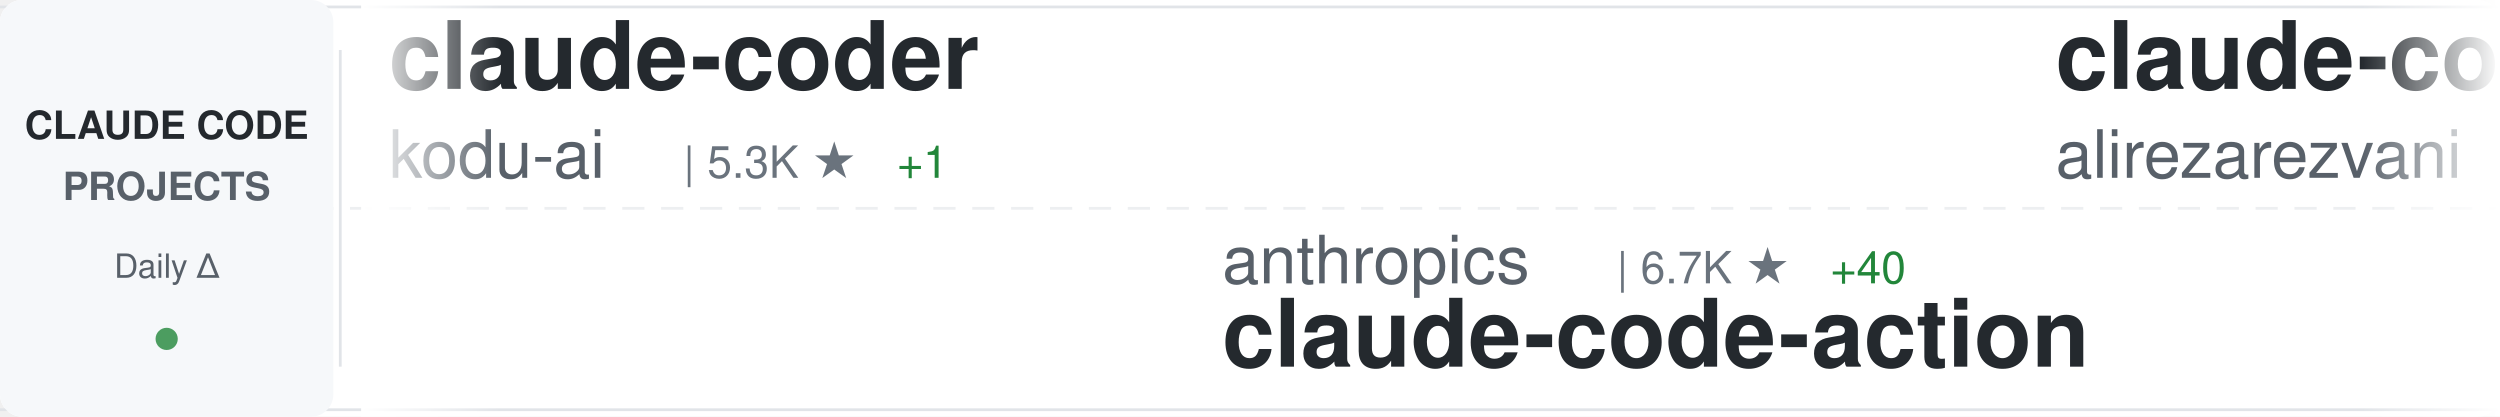
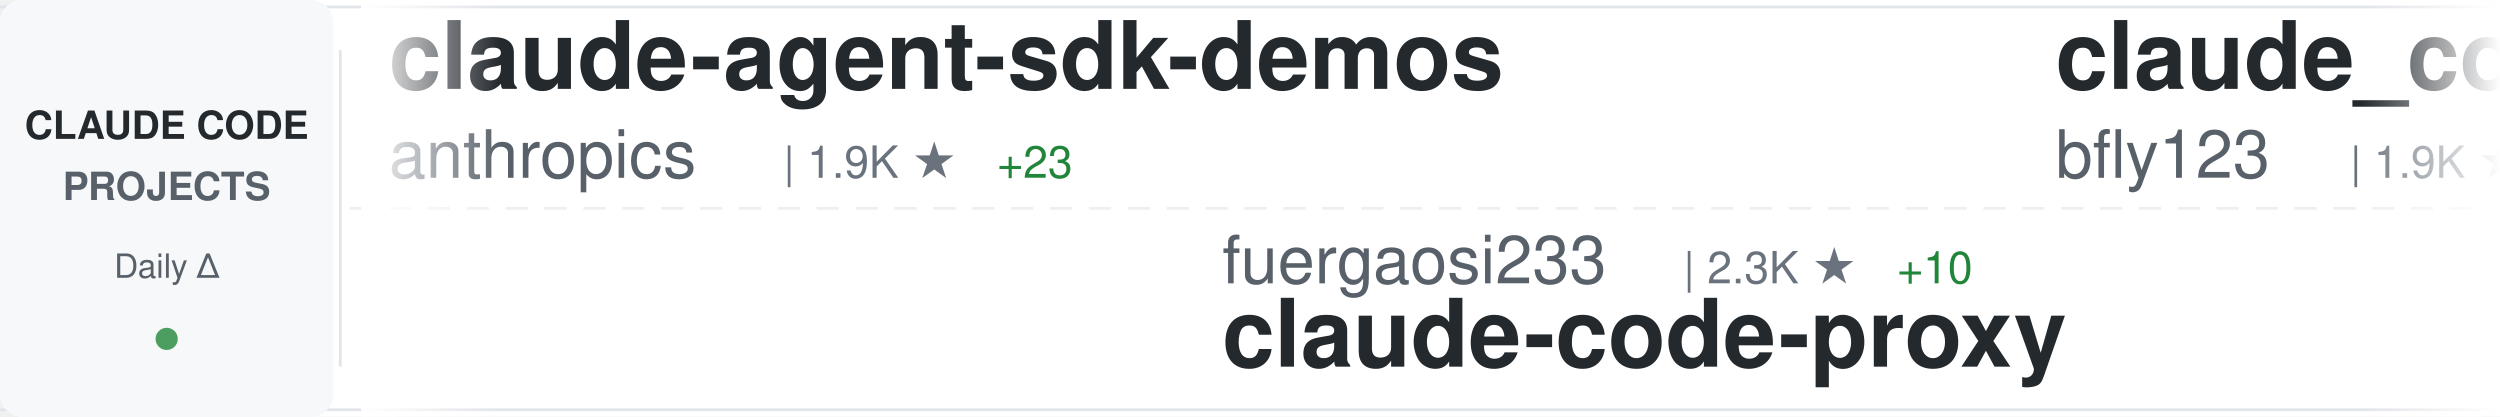
<svg xmlns="http://www.w3.org/2000/svg" width="900" height="150">
  <defs>
    <linearGradient id="awesomeLeftFade" x1="0%" y1="0%" x2="100%" y2="0%">
      <stop offset="0%" style="stop-color:#ffffff;stop-opacity:1" />
      <stop offset="100%" style="stop-color:#ffffff;stop-opacity:0" />
    </linearGradient>
    <linearGradient id="awesomeRightFade" x1="0%" y1="0%" x2="100%" y2="0%">
      <stop offset="0%" style="stop-color:#ffffff;stop-opacity:0" />
      <stop offset="100%" style="stop-color:#ffffff;stop-opacity:1" />
    </linearGradient>
  </defs>
  <rect width="900" height="150" fill="#ffffff" rx="8" />
  <rect x="0" y="2" width="900" height="1" fill="#e1e4e8" />
  <rect x="0" y="147" width="900" height="1" fill="#e1e4e8" />
  <line x1="0" y1="75" x2="900" y2="75" stroke="#e1e4e8" stroke-width="1" stroke-dasharray="8 6" opacity="0.6" />
  <rect x="0" y="0" width="120" height="150" fill="#f6f8fa" rx="8" />
  <text x="60" y="50" font-family="-apple-system, BlinkMacSystemFont, 'Segoe UI', Helvetica, Arial, sans-serif" font-size="14" font-weight="600" fill="#24292e" text-anchor="middle">CLAUDE CODE</text>
  <text x="60" y="72" font-family="-apple-system, BlinkMacSystemFont, 'Segoe UI', Helvetica, Arial, sans-serif" font-size="14" font-weight="600" fill="#586069" text-anchor="middle">PROJECTS</text>
  <text x="60" y="100" font-family="-apple-system, BlinkMacSystemFont, 'Segoe UI', Helvetica, Arial, sans-serif" font-size="12" font-weight="500" fill="#586069" text-anchor="middle">Daily Δ</text>
  <circle cx="60" cy="122" r="4" fill="#22863a" opacity="0.8" />
  <rect x="122" y="18" width="1" height="114" fill="#e1e4e8" />
  <clipPath id="awesomeTickerClip">
    <rect x="130" y="0" width="770" height="150" />
  </clipPath>
  <g clip-path="url(#awesomeTickerClip)">
    <g id="awesomeTickerItems">
      <animateTransform attributeName="transform" attributeType="XML" type="translate" from="0 0" to="-3000 0" dur="54s" repeatCount="indefinite" />
      <g transform="translate(0, 0)">
-         <text x="140" y="32" font-family="-apple-system, BlinkMacSystemFont, 'Segoe UI', Helvetica, Arial, sans-serif" font-size="34" font-weight="600" fill="#24292e">claude-coder</text>
-         <text x="140" y="64" font-family="-apple-system, BlinkMacSystemFont, 'Segoe UI', Helvetica, Arial, sans-serif" font-size="24" font-weight="400" fill="#586069">kodu-ai</text>
-         <text x="246" y="64" font-family="-apple-system, BlinkMacSystemFont, 'Segoe UI', Helvetica, Arial, sans-serif" font-size="16" font-weight="500" fill="#6a737d">| 5.3K ★</text>
-         <text x="323" y="64" font-family="-apple-system, BlinkMacSystemFont, 'Segoe UI', Helvetica, Arial, sans-serif" font-size="16" font-weight="500" fill="#22863a"> +1</text>
+         <text x="140" y="32" font-family="-apple-system, BlinkMacSystemFont, 'Segoe UI', Helvetica, Arial, sans-serif" font-size="34" font-weight="600" fill="#24292e">claude-agent-sdk-demos</text>
+         <text x="140" y="64" font-family="-apple-system, BlinkMacSystemFont, 'Segoe UI', Helvetica, Arial, sans-serif" font-size="24" font-weight="400" fill="#586069">anthropics</text>
+         <text x="282" y="64" font-family="-apple-system, BlinkMacSystemFont, 'Segoe UI', Helvetica, Arial, sans-serif" font-size="16" font-weight="500" fill="#6a737d">| 1.9K ★</text>
+         <text x="359" y="64" font-family="-apple-system, BlinkMacSystemFont, 'Segoe UI', Helvetica, Arial, sans-serif" font-size="16" font-weight="500" fill="#22863a"> +23</text>
      </g>
      <g transform="translate(300, 0)">
-         <text x="140" y="102" font-family="-apple-system, BlinkMacSystemFont, 'Segoe UI', Helvetica, Arial, sans-serif" font-size="24" font-weight="400" fill="#586069">anthropics</text>
-         <text x="282" y="102" font-family="-apple-system, BlinkMacSystemFont, 'Segoe UI', Helvetica, Arial, sans-serif" font-size="16" font-weight="500" fill="#6a737d">| 6.7K ★</text>
-         <text x="359" y="102" font-family="-apple-system, BlinkMacSystemFont, 'Segoe UI', Helvetica, Arial, sans-serif" font-size="16" font-weight="500" fill="#22863a"> +40</text>
-         <text x="140" y="132" font-family="-apple-system, BlinkMacSystemFont, 'Segoe UI', Helvetica, Arial, sans-serif" font-size="34" font-weight="600" fill="#24292e">claude-code-action</text>
+         <text x="140" y="102" font-family="-apple-system, BlinkMacSystemFont, 'Segoe UI', Helvetica, Arial, sans-serif" font-size="24" font-weight="400" fill="#586069">fuergaosi233</text>
+         <text x="306" y="102" font-family="-apple-system, BlinkMacSystemFont, 'Segoe UI', Helvetica, Arial, sans-serif" font-size="16" font-weight="500" fill="#6a737d">| 2.3K ★</text>
+         <text x="383" y="102" font-family="-apple-system, BlinkMacSystemFont, 'Segoe UI', Helvetica, Arial, sans-serif" font-size="16" font-weight="500" fill="#22863a"> +10</text>
+         <text x="140" y="132" font-family="-apple-system, BlinkMacSystemFont, 'Segoe UI', Helvetica, Arial, sans-serif" font-size="34" font-weight="600" fill="#24292e">claude-code-proxy</text>
      </g>
      <g transform="translate(600, 0)">
-         <text x="140" y="32" font-family="-apple-system, BlinkMacSystemFont, 'Segoe UI', Helvetica, Arial, sans-serif" font-size="34" font-weight="600" fill="#24292e">claude-code-tresor</text>
-         <text x="140" y="64" font-family="-apple-system, BlinkMacSystemFont, 'Segoe UI', Helvetica, Arial, sans-serif" font-size="24" font-weight="400" fill="#586069">alirezarezvani</text>
-         <text x="330" y="64" font-family="-apple-system, BlinkMacSystemFont, 'Segoe UI', Helvetica, Arial, sans-serif" font-size="16" font-weight="500" fill="#6a737d">| 649 ★</text>
-         <text x="398" y="64" font-family="-apple-system, BlinkMacSystemFont, 'Segoe UI', Helvetica, Arial, sans-serif" font-size="16" font-weight="500" fill="#22863a"> +3</text>
+         <text x="140" y="32" font-family="-apple-system, BlinkMacSystemFont, 'Segoe UI', Helvetica, Arial, sans-serif" font-size="34" font-weight="600" fill="#24292e">claude_code_bridge</text>
+         <text x="140" y="64" font-family="-apple-system, BlinkMacSystemFont, 'Segoe UI', Helvetica, Arial, sans-serif" font-size="24" font-weight="400" fill="#586069">bfly123</text>
+         <text x="246" y="64" font-family="-apple-system, BlinkMacSystemFont, 'Segoe UI', Helvetica, Arial, sans-serif" font-size="16" font-weight="500" fill="#6a737d">| 1.9K ★</text>
+         <text x="323" y="64" font-family="-apple-system, BlinkMacSystemFont, 'Segoe UI', Helvetica, Arial, sans-serif" font-size="16" font-weight="500" fill="#22863a"> +22</text>
      </g>
      <g transform="translate(900, 0)">
-         <text x="140" y="102" font-family="-apple-system, BlinkMacSystemFont, 'Segoe UI', Helvetica, Arial, sans-serif" font-size="24" font-weight="400" fill="#586069">d-kimuson</text>
-         <text x="270" y="102" font-family="-apple-system, BlinkMacSystemFont, 'Segoe UI', Helvetica, Arial, sans-serif" font-size="16" font-weight="500" fill="#6a737d">| 1.0K ★</text>
-         <text x="140" y="132" font-family="-apple-system, BlinkMacSystemFont, 'Segoe UI', Helvetica, Arial, sans-serif" font-size="34" font-weight="600" fill="#24292e">claude-code-viewer</text>
+         <text x="140" y="102" font-family="-apple-system, BlinkMacSystemFont, 'Segoe UI', Helvetica, Arial, sans-serif" font-size="24" font-weight="400" fill="#586069">simonw</text>
+         <text x="234" y="102" font-family="-apple-system, BlinkMacSystemFont, 'Segoe UI', Helvetica, Arial, sans-serif" font-size="16" font-weight="500" fill="#6a737d">| 1.3K ★</text>
+         <text x="311" y="102" font-family="-apple-system, BlinkMacSystemFont, 'Segoe UI', Helvetica, Arial, sans-serif" font-size="16" font-weight="500" fill="#22863a"> +107</text>
+         <text x="140" y="132" font-family="-apple-system, BlinkMacSystemFont, 'Segoe UI', Helvetica, Arial, sans-serif" font-size="34" font-weight="600" fill="#24292e">claude-code-transcripts</text>
      </g>
      <g transform="translate(1200, 0)">
-         <text x="140" y="32" font-family="-apple-system, BlinkMacSystemFont, 'Segoe UI', Helvetica, Arial, sans-serif" font-size="34" font-weight="600" fill="#24292e">claude-code-skills</text>
-         <text x="140" y="64" font-family="-apple-system, BlinkMacSystemFont, 'Segoe UI', Helvetica, Arial, sans-serif" font-size="24" font-weight="400" fill="#586069">daymade</text>
-         <text x="246" y="64" font-family="-apple-system, BlinkMacSystemFont, 'Segoe UI', Helvetica, Arial, sans-serif" font-size="16" font-weight="500" fill="#6a737d">| 733 ★</text>
-         <text x="314" y="64" font-family="-apple-system, BlinkMacSystemFont, 'Segoe UI', Helvetica, Arial, sans-serif" font-size="16" font-weight="500" fill="#22863a"> +6</text>
+         <text x="140" y="32" font-family="-apple-system, BlinkMacSystemFont, 'Segoe UI', Helvetica, Arial, sans-serif" font-size="34" font-weight="600" fill="#24292e">claude-code-hooks-multi-...</text>
+         <text x="140" y="64" font-family="-apple-system, BlinkMacSystemFont, 'Segoe UI', Helvetica, Arial, sans-serif" font-size="24" font-weight="400" fill="#586069">disler</text>
+         <text x="234" y="64" font-family="-apple-system, BlinkMacSystemFont, 'Segoe UI', Helvetica, Arial, sans-serif" font-size="16" font-weight="500" fill="#6a737d">| 1.3K ★</text>
+         <text x="311" y="64" font-family="-apple-system, BlinkMacSystemFont, 'Segoe UI', Helvetica, Arial, sans-serif" font-size="16" font-weight="500" fill="#22863a"> +4</text>
      </g>
      <g transform="translate(1500, 0)">
-         <text x="140" y="102" font-family="-apple-system, BlinkMacSystemFont, 'Segoe UI', Helvetica, Arial, sans-serif" font-size="24" font-weight="400" fill="#586069">OneRedOak</text>
-         <text x="270" y="102" font-family="-apple-system, BlinkMacSystemFont, 'Segoe UI', Helvetica, Arial, sans-serif" font-size="16" font-weight="500" fill="#6a737d">| 3.7K ★</text>
-         <text x="347" y="102" font-family="-apple-system, BlinkMacSystemFont, 'Segoe UI', Helvetica, Arial, sans-serif" font-size="16" font-weight="500" fill="#22863a"> +3</text>
-         <text x="140" y="132" font-family="-apple-system, BlinkMacSystemFont, 'Segoe UI', Helvetica, Arial, sans-serif" font-size="34" font-weight="600" fill="#24292e">claude-code-workflows</text>
+         <text x="140" y="102" font-family="-apple-system, BlinkMacSystemFont, 'Segoe UI', Helvetica, Arial, sans-serif" font-size="24" font-weight="400" fill="#586069">timothywarner-org</text>
+         <text x="366" y="102" font-family="-apple-system, BlinkMacSystemFont, 'Segoe UI', Helvetica, Arial, sans-serif" font-size="16" font-weight="500" fill="#6a737d">| 204 ★</text>
+         <text x="140" y="132" font-family="-apple-system, BlinkMacSystemFont, 'Segoe UI', Helvetica, Arial, sans-serif" font-size="34" font-weight="600" fill="#24292e">claude-code</text>
      </g>
      <g transform="translate(1800, 0)">
+         <text x="140" y="32" font-family="-apple-system, BlinkMacSystemFont, 'Segoe UI', Helvetica, Arial, sans-serif" font-size="34" font-weight="600" fill="#24292e">claude-plugins-official</text>
+         <text x="140" y="64" font-family="-apple-system, BlinkMacSystemFont, 'Segoe UI', Helvetica, Arial, sans-serif" font-size="24" font-weight="400" fill="#586069">anthropics</text>
+         <text x="282" y="64" font-family="-apple-system, BlinkMacSystemFont, 'Segoe UI', Helvetica, Arial, sans-serif" font-size="16" font-weight="500" fill="#6a737d">| 15.0K ★</text>
+         <text x="368" y="64" font-family="-apple-system, BlinkMacSystemFont, 'Segoe UI', Helvetica, Arial, sans-serif" font-size="16" font-weight="500" fill="#22863a"> +171</text>
+       </g>
+       <g transform="translate(2100, 0)">
+         <text x="140" y="102" font-family="-apple-system, BlinkMacSystemFont, 'Segoe UI', Helvetica, Arial, sans-serif" font-size="24" font-weight="400" fill="#586069">rohitg00</text>
+         <text x="258" y="102" font-family="-apple-system, BlinkMacSystemFont, 'Segoe UI', Helvetica, Arial, sans-serif" font-size="16" font-weight="500" fill="#6a737d">| 922 ★</text>
+         <text x="326" y="102" font-family="-apple-system, BlinkMacSystemFont, 'Segoe UI', Helvetica, Arial, sans-serif" font-size="16" font-weight="500" fill="#22863a"> +15</text>
+         <text x="140" y="132" font-family="-apple-system, BlinkMacSystemFont, 'Segoe UI', Helvetica, Arial, sans-serif" font-size="34" font-weight="600" fill="#24292e">awesome-claude-code-tool...</text>
+       </g>
+       <g transform="translate(2400, 0)">
        <text x="140" y="32" font-family="-apple-system, BlinkMacSystemFont, 'Segoe UI', Helvetica, Arial, sans-serif" font-size="34" font-weight="600" fill="#24292e">claude-code-config</text>
        <text x="140" y="64" font-family="-apple-system, BlinkMacSystemFont, 'Segoe UI', Helvetica, Arial, sans-serif" font-size="24" font-weight="400" fill="#586069">jarrodwatts</text>
        <text x="294" y="64" font-family="-apple-system, BlinkMacSystemFont, 'Segoe UI', Helvetica, Arial, sans-serif" font-size="16" font-weight="500" fill="#6a737d">| 999 ★</text>
        <text x="362" y="64" font-family="-apple-system, BlinkMacSystemFont, 'Segoe UI', Helvetica, Arial, sans-serif" font-size="16" font-weight="500" fill="#22863a"> +1</text>
      </g>
-       <g transform="translate(2100, 0)">
+       <g transform="translate(2700, 0)">
+         <text x="140" y="102" font-family="-apple-system, BlinkMacSystemFont, 'Segoe UI', Helvetica, Arial, sans-serif" font-size="24" font-weight="400" fill="#586069">1rgs</text>
+         <text x="210" y="102" font-family="-apple-system, BlinkMacSystemFont, 'Segoe UI', Helvetica, Arial, sans-serif" font-size="16" font-weight="500" fill="#6a737d">| 3.3K ★</text>
+         <text x="287" y="102" font-family="-apple-system, BlinkMacSystemFont, 'Segoe UI', Helvetica, Arial, sans-serif" font-size="16" font-weight="500" fill="#22863a"> +10</text>
+         <text x="140" y="132" font-family="-apple-system, BlinkMacSystemFont, 'Segoe UI', Helvetica, Arial, sans-serif" font-size="34" font-weight="600" fill="#24292e">claude-code-proxy</text>
+       </g>
+       <g transform="translate(3000, 0)">
+         <text x="140" y="32" font-family="-apple-system, BlinkMacSystemFont, 'Segoe UI', Helvetica, Arial, sans-serif" font-size="34" font-weight="600" fill="#24292e">claude-agent-sdk-demos</text>
+         <text x="140" y="64" font-family="-apple-system, BlinkMacSystemFont, 'Segoe UI', Helvetica, Arial, sans-serif" font-size="24" font-weight="400" fill="#586069">anthropics</text>
+         <text x="282" y="64" font-family="-apple-system, BlinkMacSystemFont, 'Segoe UI', Helvetica, Arial, sans-serif" font-size="16" font-weight="500" fill="#6a737d">| 1.9K ★</text>
+         <text x="359" y="64" font-family="-apple-system, BlinkMacSystemFont, 'Segoe UI', Helvetica, Arial, sans-serif" font-size="16" font-weight="500" fill="#22863a"> +23</text>
+       </g>
+       <g transform="translate(3300, 0)">
        <text x="140" y="102" font-family="-apple-system, BlinkMacSystemFont, 'Segoe UI', Helvetica, Arial, sans-serif" font-size="24" font-weight="400" fill="#586069">fuergaosi233</text>
        <text x="306" y="102" font-family="-apple-system, BlinkMacSystemFont, 'Segoe UI', Helvetica, Arial, sans-serif" font-size="16" font-weight="500" fill="#6a737d">| 2.3K ★</text>
-         <text x="383" y="102" font-family="-apple-system, BlinkMacSystemFont, 'Segoe UI', Helvetica, Arial, sans-serif" font-size="16" font-weight="500" fill="#22863a"> +12</text>
+         <text x="383" y="102" font-family="-apple-system, BlinkMacSystemFont, 'Segoe UI', Helvetica, Arial, sans-serif" font-size="16" font-weight="500" fill="#22863a"> +10</text>
        <text x="140" y="132" font-family="-apple-system, BlinkMacSystemFont, 'Segoe UI', Helvetica, Arial, sans-serif" font-size="34" font-weight="600" fill="#24292e">claude-code-proxy</text>
      </g>
-       <g transform="translate(2400, 0)">
-         <text x="140" y="32" font-family="-apple-system, BlinkMacSystemFont, 'Segoe UI', Helvetica, Arial, sans-serif" font-size="34" font-weight="600" fill="#24292e">claude-code</text>
-         <text x="140" y="64" font-family="-apple-system, BlinkMacSystemFont, 'Segoe UI', Helvetica, Arial, sans-serif" font-size="24" font-weight="400" fill="#586069">timothywarner-org</text>
-         <text x="366" y="64" font-family="-apple-system, BlinkMacSystemFont, 'Segoe UI', Helvetica, Arial, sans-serif" font-size="16" font-weight="500" fill="#6a737d">| 204 ★</text>
-       </g>
-       <g transform="translate(2700, 0)">
-         <text x="140" y="102" font-family="-apple-system, BlinkMacSystemFont, 'Segoe UI', Helvetica, Arial, sans-serif" font-size="24" font-weight="400" fill="#586069">anthropics</text>
-         <text x="282" y="102" font-family="-apple-system, BlinkMacSystemFont, 'Segoe UI', Helvetica, Arial, sans-serif" font-size="16" font-weight="500" fill="#6a737d">| 5.9K ★</text>
-         <text x="359" y="102" font-family="-apple-system, BlinkMacSystemFont, 'Segoe UI', Helvetica, Arial, sans-serif" font-size="16" font-weight="500" fill="#22863a"> +51</text>
-         <text x="140" y="132" font-family="-apple-system, BlinkMacSystemFont, 'Segoe UI', Helvetica, Arial, sans-serif" font-size="34" font-weight="600" fill="#24292e">claude-agent-sdk-python</text>
-       </g>
-       <g transform="translate(3000, 0)">
-         <text x="140" y="32" font-family="-apple-system, BlinkMacSystemFont, 'Segoe UI', Helvetica, Arial, sans-serif" font-size="34" font-weight="600" fill="#24292e">claude-coder</text>
-         <text x="140" y="64" font-family="-apple-system, BlinkMacSystemFont, 'Segoe UI', Helvetica, Arial, sans-serif" font-size="24" font-weight="400" fill="#586069">kodu-ai</text>
-         <text x="246" y="64" font-family="-apple-system, BlinkMacSystemFont, 'Segoe UI', Helvetica, Arial, sans-serif" font-size="16" font-weight="500" fill="#6a737d">| 5.3K ★</text>
-         <text x="323" y="64" font-family="-apple-system, BlinkMacSystemFont, 'Segoe UI', Helvetica, Arial, sans-serif" font-size="16" font-weight="500" fill="#22863a"> +1</text>
-       </g>
-       <g transform="translate(3300, 0)">
-         <text x="140" y="102" font-family="-apple-system, BlinkMacSystemFont, 'Segoe UI', Helvetica, Arial, sans-serif" font-size="24" font-weight="400" fill="#586069">anthropics</text>
-         <text x="282" y="102" font-family="-apple-system, BlinkMacSystemFont, 'Segoe UI', Helvetica, Arial, sans-serif" font-size="16" font-weight="500" fill="#6a737d">| 6.7K ★</text>
-         <text x="359" y="102" font-family="-apple-system, BlinkMacSystemFont, 'Segoe UI', Helvetica, Arial, sans-serif" font-size="16" font-weight="500" fill="#22863a"> +40</text>
-         <text x="140" y="132" font-family="-apple-system, BlinkMacSystemFont, 'Segoe UI', Helvetica, Arial, sans-serif" font-size="34" font-weight="600" fill="#24292e">claude-code-action</text>
-       </g>
      <g transform="translate(3600, 0)">
-         <text x="140" y="32" font-family="-apple-system, BlinkMacSystemFont, 'Segoe UI', Helvetica, Arial, sans-serif" font-size="34" font-weight="600" fill="#24292e">claude-code-tresor</text>
-         <text x="140" y="64" font-family="-apple-system, BlinkMacSystemFont, 'Segoe UI', Helvetica, Arial, sans-serif" font-size="24" font-weight="400" fill="#586069">alirezarezvani</text>
-         <text x="330" y="64" font-family="-apple-system, BlinkMacSystemFont, 'Segoe UI', Helvetica, Arial, sans-serif" font-size="16" font-weight="500" fill="#6a737d">| 649 ★</text>
-         <text x="398" y="64" font-family="-apple-system, BlinkMacSystemFont, 'Segoe UI', Helvetica, Arial, sans-serif" font-size="16" font-weight="500" fill="#22863a"> +3</text>
+         <text x="140" y="32" font-family="-apple-system, BlinkMacSystemFont, 'Segoe UI', Helvetica, Arial, sans-serif" font-size="34" font-weight="600" fill="#24292e">claude_code_bridge</text>
+         <text x="140" y="64" font-family="-apple-system, BlinkMacSystemFont, 'Segoe UI', Helvetica, Arial, sans-serif" font-size="24" font-weight="400" fill="#586069">bfly123</text>
+         <text x="246" y="64" font-family="-apple-system, BlinkMacSystemFont, 'Segoe UI', Helvetica, Arial, sans-serif" font-size="16" font-weight="500" fill="#6a737d">| 1.9K ★</text>
+         <text x="323" y="64" font-family="-apple-system, BlinkMacSystemFont, 'Segoe UI', Helvetica, Arial, sans-serif" font-size="16" font-weight="500" fill="#22863a"> +22</text>
      </g>
      <g transform="translate(3900, 0)">
-         <text x="140" y="102" font-family="-apple-system, BlinkMacSystemFont, 'Segoe UI', Helvetica, Arial, sans-serif" font-size="24" font-weight="400" fill="#586069">d-kimuson</text>
-         <text x="270" y="102" font-family="-apple-system, BlinkMacSystemFont, 'Segoe UI', Helvetica, Arial, sans-serif" font-size="16" font-weight="500" fill="#6a737d">| 1.0K ★</text>
-         <text x="140" y="132" font-family="-apple-system, BlinkMacSystemFont, 'Segoe UI', Helvetica, Arial, sans-serif" font-size="34" font-weight="600" fill="#24292e">claude-code-viewer</text>
+         <text x="140" y="102" font-family="-apple-system, BlinkMacSystemFont, 'Segoe UI', Helvetica, Arial, sans-serif" font-size="24" font-weight="400" fill="#586069">simonw</text>
+         <text x="234" y="102" font-family="-apple-system, BlinkMacSystemFont, 'Segoe UI', Helvetica, Arial, sans-serif" font-size="16" font-weight="500" fill="#6a737d">| 1.3K ★</text>
+         <text x="311" y="102" font-family="-apple-system, BlinkMacSystemFont, 'Segoe UI', Helvetica, Arial, sans-serif" font-size="16" font-weight="500" fill="#22863a"> +107</text>
+         <text x="140" y="132" font-family="-apple-system, BlinkMacSystemFont, 'Segoe UI', Helvetica, Arial, sans-serif" font-size="34" font-weight="600" fill="#24292e">claude-code-transcripts</text>
      </g>
    </g>
  </g>
  <rect x="130" y="0" width="50" height="150" fill="url(#awesomeLeftFade)" />
  <rect x="850" y="0" width="50" height="150" fill="url(#awesomeRightFade)" />
</svg>
